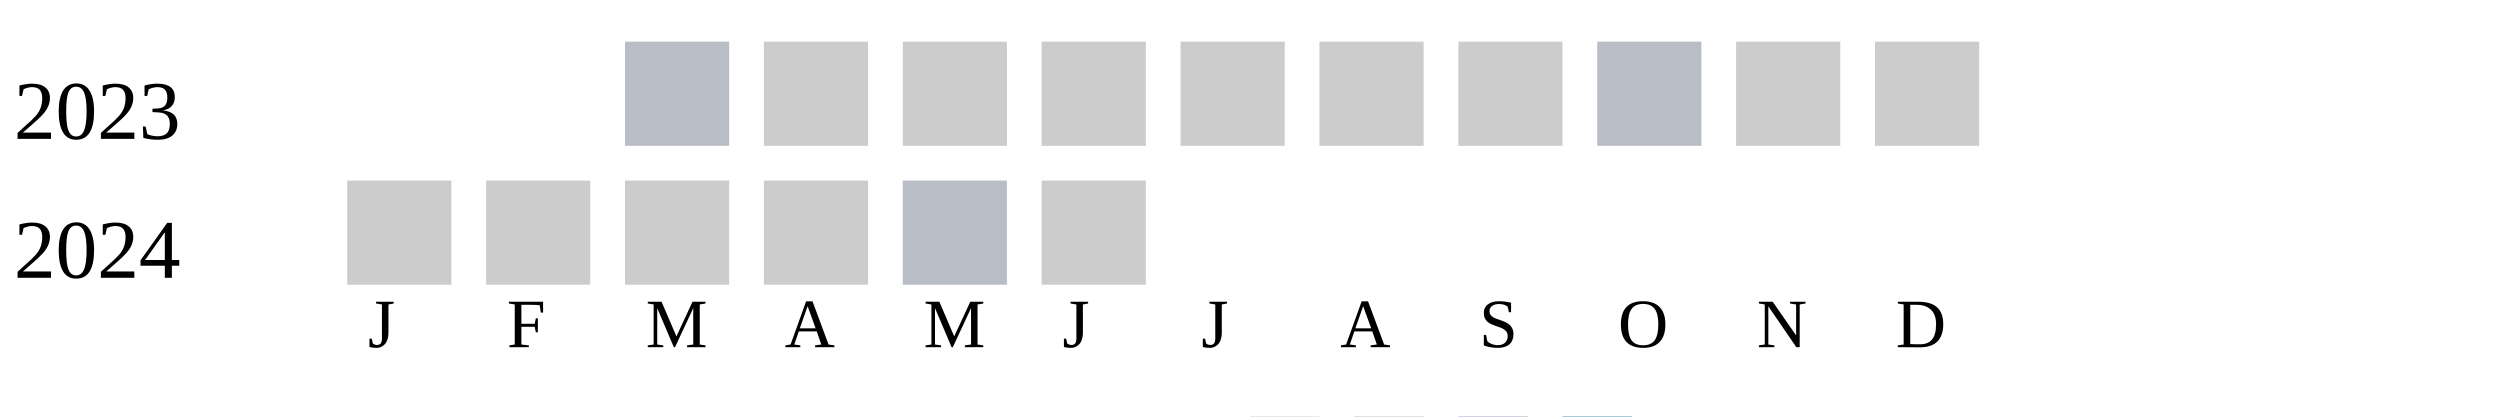
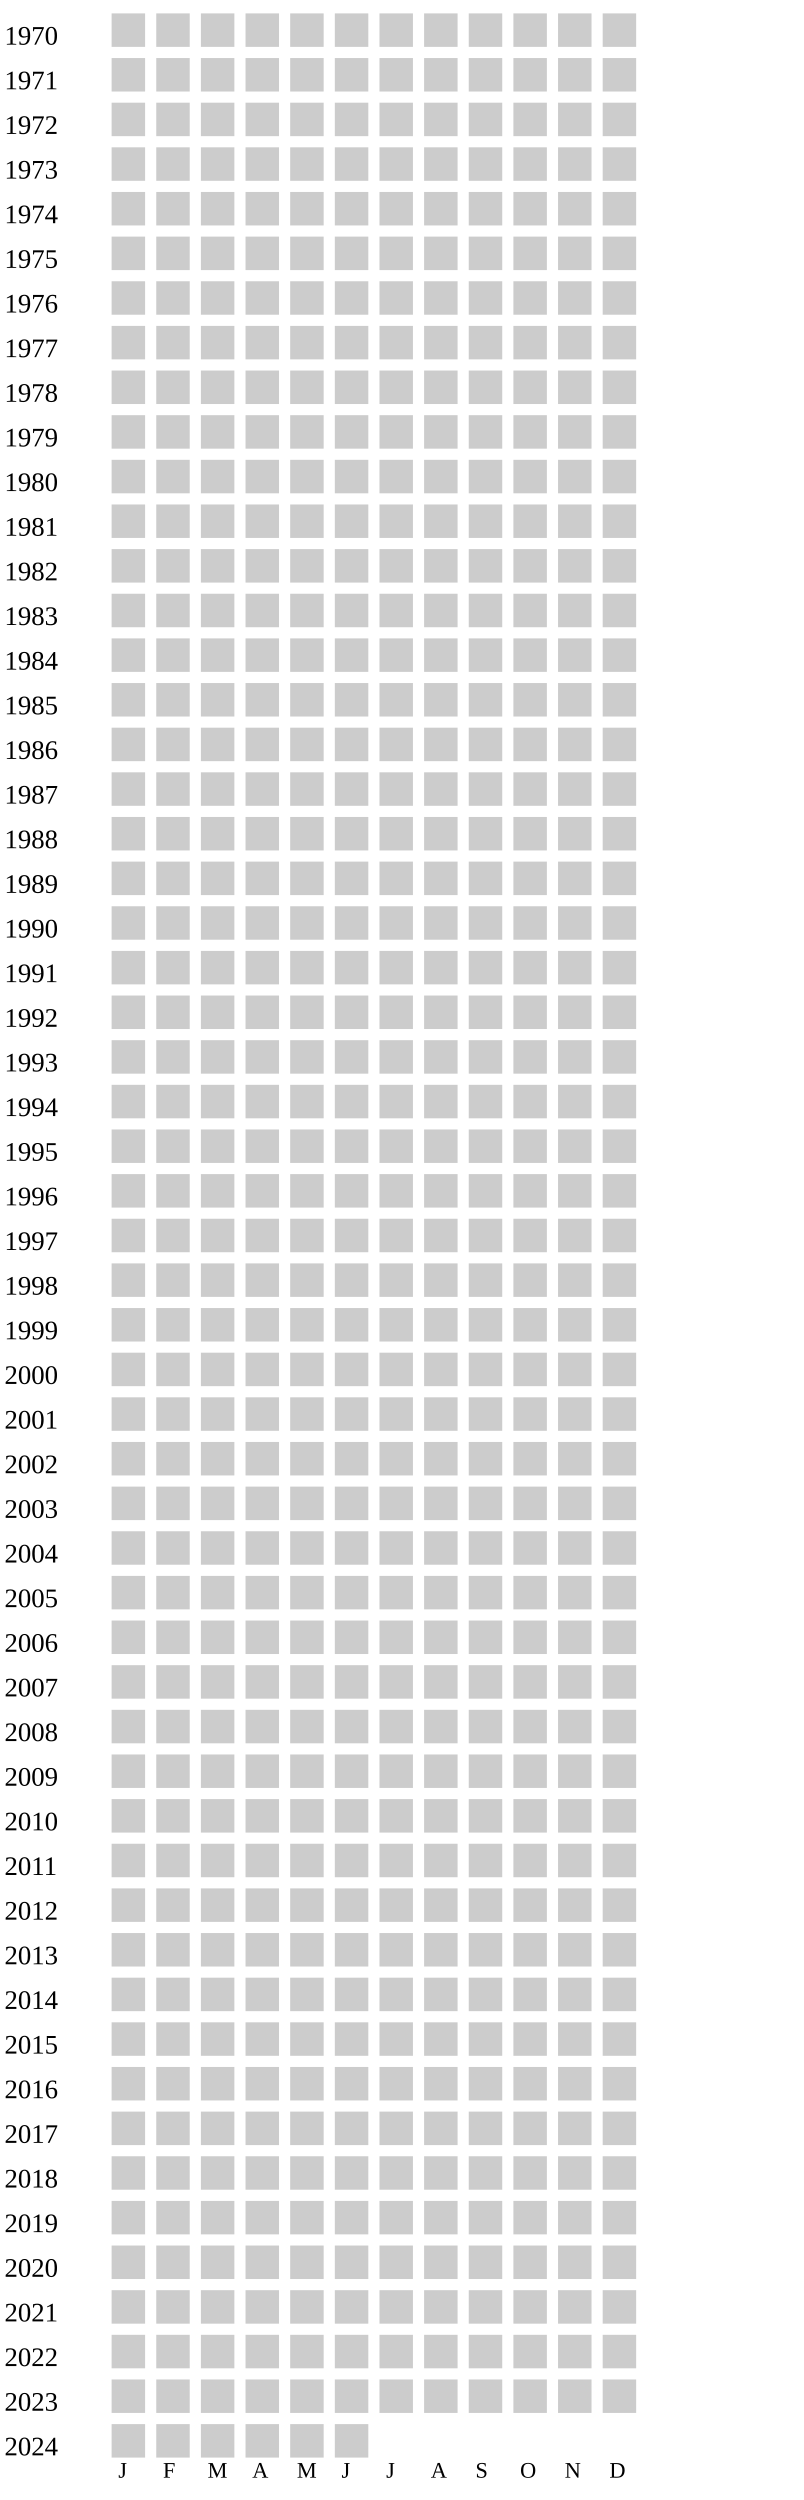
- <svg xmlns="http://www.w3.org/2000/svg" width="360" height="60">
+ <svg xmlns="http://www.w3.org/2000/svg" width="360" height="1120">
  <g transform="translate(0 0)">
+     <text x="2" y="20">1970</text>
+     <rect x="50" y="6" width="15" height="15" fill="#cccccc" />
+     <rect x="70" y="6" width="15" height="15" fill="#cccccc" />
+     <rect x="90" y="6" width="15" height="15" fill="#cccccc" />
+     <rect x="110" y="6" width="15" height="15" fill="#cccccc" />
+     <rect x="130" y="6" width="15" height="15" fill="#cccccc" />
+     <rect x="150" y="6" width="15" height="15" fill="#cccccc" />
+     <rect x="170" y="6" width="15" height="15" fill="#cccccc" />
+     <rect x="190" y="6" width="15" height="15" fill="#cccccc" />
+     <rect x="210" y="6" width="15" height="15" fill="#cccccc" />
+     <rect x="230" y="6" width="15" height="15" fill="#cccccc" />
+     <rect x="250" y="6" width="15" height="15" fill="#cccccc" />
+     <rect x="270" y="6" width="15" height="15" fill="#cccccc" />
+   </g>
+   <g transform="translate(0 20)">
+     <text x="2" y="20">1971</text>
+     <rect x="50" y="6" width="15" height="15" fill="#cccccc" />
+     <rect x="70" y="6" width="15" height="15" fill="#cccccc" />
+     <rect x="90" y="6" width="15" height="15" fill="#cccccc" />
+     <rect x="110" y="6" width="15" height="15" fill="#cccccc" />
+     <rect x="130" y="6" width="15" height="15" fill="#cccccc" />
+     <rect x="150" y="6" width="15" height="15" fill="#cccccc" />
+     <rect x="170" y="6" width="15" height="15" fill="#cccccc" />
+     <rect x="190" y="6" width="15" height="15" fill="#cccccc" />
+     <rect x="210" y="6" width="15" height="15" fill="#cccccc" />
+     <rect x="230" y="6" width="15" height="15" fill="#cccccc" />
+     <rect x="250" y="6" width="15" height="15" fill="#cccccc" />
+     <rect x="270" y="6" width="15" height="15" fill="#cccccc" />
+   </g>
+   <g transform="translate(0 40)">
+     <text x="2" y="20">1972</text>
+     <rect x="50" y="6" width="15" height="15" fill="#cccccc" />
+     <rect x="70" y="6" width="15" height="15" fill="#cccccc" />
+     <rect x="90" y="6" width="15" height="15" fill="#cccccc" />
+     <rect x="110" y="6" width="15" height="15" fill="#cccccc" />
+     <rect x="130" y="6" width="15" height="15" fill="#cccccc" />
+     <rect x="150" y="6" width="15" height="15" fill="#cccccc" />
+     <rect x="170" y="6" width="15" height="15" fill="#cccccc" />
+     <rect x="190" y="6" width="15" height="15" fill="#cccccc" />
+     <rect x="210" y="6" width="15" height="15" fill="#cccccc" />
+     <rect x="230" y="6" width="15" height="15" fill="#cccccc" />
+     <rect x="250" y="6" width="15" height="15" fill="#cccccc" />
+     <rect x="270" y="6" width="15" height="15" fill="#cccccc" />
+   </g>
+   <g transform="translate(0 60)">
+     <text x="2" y="20">1973</text>
+     <rect x="50" y="6" width="15" height="15" fill="#cccccc" />
+     <rect x="70" y="6" width="15" height="15" fill="#cccccc" />
+     <rect x="90" y="6" width="15" height="15" fill="#cccccc" />
+     <rect x="110" y="6" width="15" height="15" fill="#cccccc" />
+     <rect x="130" y="6" width="15" height="15" fill="#cccccc" />
+     <rect x="150" y="6" width="15" height="15" fill="#cccccc" />
+     <rect x="170" y="6" width="15" height="15" fill="#cccccc" />
+     <rect x="190" y="6" width="15" height="15" fill="#cccccc" />
+     <rect x="210" y="6" width="15" height="15" fill="#cccccc" />
+     <rect x="230" y="6" width="15" height="15" fill="#cccccc" />
+     <rect x="250" y="6" width="15" height="15" fill="#cccccc" />
+     <rect x="270" y="6" width="15" height="15" fill="#cccccc" />
+   </g>
+   <g transform="translate(0 80)">
+     <text x="2" y="20">1974</text>
+     <rect x="50" y="6" width="15" height="15" fill="#cccccc" />
+     <rect x="70" y="6" width="15" height="15" fill="#cccccc" />
+     <rect x="90" y="6" width="15" height="15" fill="#cccccc" />
+     <rect x="110" y="6" width="15" height="15" fill="#cccccc" />
+     <rect x="130" y="6" width="15" height="15" fill="#cccccc" />
+     <rect x="150" y="6" width="15" height="15" fill="#cccccc" />
+     <rect x="170" y="6" width="15" height="15" fill="#cccccc" />
+     <rect x="190" y="6" width="15" height="15" fill="#cccccc" />
+     <rect x="210" y="6" width="15" height="15" fill="#cccccc" />
+     <rect x="230" y="6" width="15" height="15" fill="#cccccc" />
+     <rect x="250" y="6" width="15" height="15" fill="#cccccc" />
+     <rect x="270" y="6" width="15" height="15" fill="#cccccc" />
+   </g>
+   <g transform="translate(0 100)">
+     <text x="2" y="20">1975</text>
+     <rect x="50" y="6" width="15" height="15" fill="#cccccc" />
+     <rect x="70" y="6" width="15" height="15" fill="#cccccc" />
+     <rect x="90" y="6" width="15" height="15" fill="#cccccc" />
+     <rect x="110" y="6" width="15" height="15" fill="#cccccc" />
+     <rect x="130" y="6" width="15" height="15" fill="#cccccc" />
+     <rect x="150" y="6" width="15" height="15" fill="#cccccc" />
+     <rect x="170" y="6" width="15" height="15" fill="#cccccc" />
+     <rect x="190" y="6" width="15" height="15" fill="#cccccc" />
+     <rect x="210" y="6" width="15" height="15" fill="#cccccc" />
+     <rect x="230" y="6" width="15" height="15" fill="#cccccc" />
+     <rect x="250" y="6" width="15" height="15" fill="#cccccc" />
+     <rect x="270" y="6" width="15" height="15" fill="#cccccc" />
+   </g>
+   <g transform="translate(0 120)">
+     <text x="2" y="20">1976</text>
+     <rect x="50" y="6" width="15" height="15" fill="#cccccc" />
+     <rect x="70" y="6" width="15" height="15" fill="#cccccc" />
+     <rect x="90" y="6" width="15" height="15" fill="#cccccc" />
+     <rect x="110" y="6" width="15" height="15" fill="#cccccc" />
+     <rect x="130" y="6" width="15" height="15" fill="#cccccc" />
+     <rect x="150" y="6" width="15" height="15" fill="#cccccc" />
+     <rect x="170" y="6" width="15" height="15" fill="#cccccc" />
+     <rect x="190" y="6" width="15" height="15" fill="#cccccc" />
+     <rect x="210" y="6" width="15" height="15" fill="#cccccc" />
+     <rect x="230" y="6" width="15" height="15" fill="#cccccc" />
+     <rect x="250" y="6" width="15" height="15" fill="#cccccc" />
+     <rect x="270" y="6" width="15" height="15" fill="#cccccc" />
+   </g>
+   <g transform="translate(0 140)">
+     <text x="2" y="20">1977</text>
+     <rect x="50" y="6" width="15" height="15" fill="#cccccc" />
+     <rect x="70" y="6" width="15" height="15" fill="#cccccc" />
+     <rect x="90" y="6" width="15" height="15" fill="#cccccc" />
+     <rect x="110" y="6" width="15" height="15" fill="#cccccc" />
+     <rect x="130" y="6" width="15" height="15" fill="#cccccc" />
+     <rect x="150" y="6" width="15" height="15" fill="#cccccc" />
+     <rect x="170" y="6" width="15" height="15" fill="#cccccc" />
+     <rect x="190" y="6" width="15" height="15" fill="#cccccc" />
+     <rect x="210" y="6" width="15" height="15" fill="#cccccc" />
+     <rect x="230" y="6" width="15" height="15" fill="#cccccc" />
+     <rect x="250" y="6" width="15" height="15" fill="#cccccc" />
+     <rect x="270" y="6" width="15" height="15" fill="#cccccc" />
+   </g>
+   <g transform="translate(0 160)">
+     <text x="2" y="20">1978</text>
+     <rect x="50" y="6" width="15" height="15" fill="#cccccc" />
+     <rect x="70" y="6" width="15" height="15" fill="#cccccc" />
+     <rect x="90" y="6" width="15" height="15" fill="#cccccc" />
+     <rect x="110" y="6" width="15" height="15" fill="#cccccc" />
+     <rect x="130" y="6" width="15" height="15" fill="#cccccc" />
+     <rect x="150" y="6" width="15" height="15" fill="#cccccc" />
+     <rect x="170" y="6" width="15" height="15" fill="#cccccc" />
+     <rect x="190" y="6" width="15" height="15" fill="#cccccc" />
+     <rect x="210" y="6" width="15" height="15" fill="#cccccc" />
+     <rect x="230" y="6" width="15" height="15" fill="#cccccc" />
+     <rect x="250" y="6" width="15" height="15" fill="#cccccc" />
+     <rect x="270" y="6" width="15" height="15" fill="#cccccc" />
+   </g>
+   <g transform="translate(0 180)">
+     <text x="2" y="20">1979</text>
+     <rect x="50" y="6" width="15" height="15" fill="#cccccc" />
+     <rect x="70" y="6" width="15" height="15" fill="#cccccc" />
+     <rect x="90" y="6" width="15" height="15" fill="#cccccc" />
+     <rect x="110" y="6" width="15" height="15" fill="#cccccc" />
+     <rect x="130" y="6" width="15" height="15" fill="#cccccc" />
+     <rect x="150" y="6" width="15" height="15" fill="#cccccc" />
+     <rect x="170" y="6" width="15" height="15" fill="#cccccc" />
+     <rect x="190" y="6" width="15" height="15" fill="#cccccc" />
+     <rect x="210" y="6" width="15" height="15" fill="#cccccc" />
+     <rect x="230" y="6" width="15" height="15" fill="#cccccc" />
+     <rect x="250" y="6" width="15" height="15" fill="#cccccc" />
+     <rect x="270" y="6" width="15" height="15" fill="#cccccc" />
+   </g>
+   <g transform="translate(0 200)">
+     <text x="2" y="20">1980</text>
+     <rect x="50" y="6" width="15" height="15" fill="#cccccc" />
+     <rect x="70" y="6" width="15" height="15" fill="#cccccc" />
+     <rect x="90" y="6" width="15" height="15" fill="#cccccc" />
+     <rect x="110" y="6" width="15" height="15" fill="#cccccc" />
+     <rect x="130" y="6" width="15" height="15" fill="#cccccc" />
+     <rect x="150" y="6" width="15" height="15" fill="#cccccc" />
+     <rect x="170" y="6" width="15" height="15" fill="#cccccc" />
+     <rect x="190" y="6" width="15" height="15" fill="#cccccc" />
+     <rect x="210" y="6" width="15" height="15" fill="#cccccc" />
+     <rect x="230" y="6" width="15" height="15" fill="#cccccc" />
+     <rect x="250" y="6" width="15" height="15" fill="#cccccc" />
+     <rect x="270" y="6" width="15" height="15" fill="#cccccc" />
+   </g>
+   <g transform="translate(0 220)">
+     <text x="2" y="20">1981</text>
+     <rect x="50" y="6" width="15" height="15" fill="#cccccc" />
+     <rect x="70" y="6" width="15" height="15" fill="#cccccc" />
+     <rect x="90" y="6" width="15" height="15" fill="#cccccc" />
+     <rect x="110" y="6" width="15" height="15" fill="#cccccc" />
+     <rect x="130" y="6" width="15" height="15" fill="#cccccc" />
+     <rect x="150" y="6" width="15" height="15" fill="#cccccc" />
+     <rect x="170" y="6" width="15" height="15" fill="#cccccc" />
+     <rect x="190" y="6" width="15" height="15" fill="#cccccc" />
+     <rect x="210" y="6" width="15" height="15" fill="#cccccc" />
+     <rect x="230" y="6" width="15" height="15" fill="#cccccc" />
+     <rect x="250" y="6" width="15" height="15" fill="#cccccc" />
+     <rect x="270" y="6" width="15" height="15" fill="#cccccc" />
+   </g>
+   <g transform="translate(0 240)">
+     <text x="2" y="20">1982</text>
+     <rect x="50" y="6" width="15" height="15" fill="#cccccc" />
+     <rect x="70" y="6" width="15" height="15" fill="#cccccc" />
+     <rect x="90" y="6" width="15" height="15" fill="#cccccc" />
+     <rect x="110" y="6" width="15" height="15" fill="#cccccc" />
+     <rect x="130" y="6" width="15" height="15" fill="#cccccc" />
+     <rect x="150" y="6" width="15" height="15" fill="#cccccc" />
+     <rect x="170" y="6" width="15" height="15" fill="#cccccc" />
+     <rect x="190" y="6" width="15" height="15" fill="#cccccc" />
+     <rect x="210" y="6" width="15" height="15" fill="#cccccc" />
+     <rect x="230" y="6" width="15" height="15" fill="#cccccc" />
+     <rect x="250" y="6" width="15" height="15" fill="#cccccc" />
+     <rect x="270" y="6" width="15" height="15" fill="#cccccc" />
+   </g>
+   <g transform="translate(0 260)">
+     <text x="2" y="20">1983</text>
+     <rect x="50" y="6" width="15" height="15" fill="#cccccc" />
+     <rect x="70" y="6" width="15" height="15" fill="#cccccc" />
+     <rect x="90" y="6" width="15" height="15" fill="#cccccc" />
+     <rect x="110" y="6" width="15" height="15" fill="#cccccc" />
+     <rect x="130" y="6" width="15" height="15" fill="#cccccc" />
+     <rect x="150" y="6" width="15" height="15" fill="#cccccc" />
+     <rect x="170" y="6" width="15" height="15" fill="#cccccc" />
+     <rect x="190" y="6" width="15" height="15" fill="#cccccc" />
+     <rect x="210" y="6" width="15" height="15" fill="#cccccc" />
+     <rect x="230" y="6" width="15" height="15" fill="#cccccc" />
+     <rect x="250" y="6" width="15" height="15" fill="#cccccc" />
+     <rect x="270" y="6" width="15" height="15" fill="#cccccc" />
+   </g>
+   <g transform="translate(0 280)">
+     <text x="2" y="20">1984</text>
+     <rect x="50" y="6" width="15" height="15" fill="#cccccc" />
+     <rect x="70" y="6" width="15" height="15" fill="#cccccc" />
+     <rect x="90" y="6" width="15" height="15" fill="#cccccc" />
+     <rect x="110" y="6" width="15" height="15" fill="#cccccc" />
+     <rect x="130" y="6" width="15" height="15" fill="#cccccc" />
+     <rect x="150" y="6" width="15" height="15" fill="#cccccc" />
+     <rect x="170" y="6" width="15" height="15" fill="#cccccc" />
+     <rect x="190" y="6" width="15" height="15" fill="#cccccc" />
+     <rect x="210" y="6" width="15" height="15" fill="#cccccc" />
+     <rect x="230" y="6" width="15" height="15" fill="#cccccc" />
+     <rect x="250" y="6" width="15" height="15" fill="#cccccc" />
+     <rect x="270" y="6" width="15" height="15" fill="#cccccc" />
+   </g>
+   <g transform="translate(0 300)">
+     <text x="2" y="20">1985</text>
+     <rect x="50" y="6" width="15" height="15" fill="#cccccc" />
+     <rect x="70" y="6" width="15" height="15" fill="#cccccc" />
+     <rect x="90" y="6" width="15" height="15" fill="#cccccc" />
+     <rect x="110" y="6" width="15" height="15" fill="#cccccc" />
+     <rect x="130" y="6" width="15" height="15" fill="#cccccc" />
+     <rect x="150" y="6" width="15" height="15" fill="#cccccc" />
+     <rect x="170" y="6" width="15" height="15" fill="#cccccc" />
+     <rect x="190" y="6" width="15" height="15" fill="#cccccc" />
+     <rect x="210" y="6" width="15" height="15" fill="#cccccc" />
+     <rect x="230" y="6" width="15" height="15" fill="#cccccc" />
+     <rect x="250" y="6" width="15" height="15" fill="#cccccc" />
+     <rect x="270" y="6" width="15" height="15" fill="#cccccc" />
+   </g>
+   <g transform="translate(0 320)">
+     <text x="2" y="20">1986</text>
+     <rect x="50" y="6" width="15" height="15" fill="#cccccc" />
+     <rect x="70" y="6" width="15" height="15" fill="#cccccc" />
+     <rect x="90" y="6" width="15" height="15" fill="#cccccc" />
+     <rect x="110" y="6" width="15" height="15" fill="#cccccc" />
+     <rect x="130" y="6" width="15" height="15" fill="#cccccc" />
+     <rect x="150" y="6" width="15" height="15" fill="#cccccc" />
+     <rect x="170" y="6" width="15" height="15" fill="#cccccc" />
+     <rect x="190" y="6" width="15" height="15" fill="#cccccc" />
+     <rect x="210" y="6" width="15" height="15" fill="#cccccc" />
+     <rect x="230" y="6" width="15" height="15" fill="#cccccc" />
+     <rect x="250" y="6" width="15" height="15" fill="#cccccc" />
+     <rect x="270" y="6" width="15" height="15" fill="#cccccc" />
+   </g>
+   <g transform="translate(0 340)">
+     <text x="2" y="20">1987</text>
+     <rect x="50" y="6" width="15" height="15" fill="#cccccc" />
+     <rect x="70" y="6" width="15" height="15" fill="#cccccc" />
+     <rect x="90" y="6" width="15" height="15" fill="#cccccc" />
+     <rect x="110" y="6" width="15" height="15" fill="#cccccc" />
+     <rect x="130" y="6" width="15" height="15" fill="#cccccc" />
+     <rect x="150" y="6" width="15" height="15" fill="#cccccc" />
+     <rect x="170" y="6" width="15" height="15" fill="#cccccc" />
+     <rect x="190" y="6" width="15" height="15" fill="#cccccc" />
+     <rect x="210" y="6" width="15" height="15" fill="#cccccc" />
+     <rect x="230" y="6" width="15" height="15" fill="#cccccc" />
+     <rect x="250" y="6" width="15" height="15" fill="#cccccc" />
+     <rect x="270" y="6" width="15" height="15" fill="#cccccc" />
+   </g>
+   <g transform="translate(0 360)">
+     <text x="2" y="20">1988</text>
+     <rect x="50" y="6" width="15" height="15" fill="#cccccc" />
+     <rect x="70" y="6" width="15" height="15" fill="#cccccc" />
+     <rect x="90" y="6" width="15" height="15" fill="#cccccc" />
+     <rect x="110" y="6" width="15" height="15" fill="#cccccc" />
+     <rect x="130" y="6" width="15" height="15" fill="#cccccc" />
+     <rect x="150" y="6" width="15" height="15" fill="#cccccc" />
+     <rect x="170" y="6" width="15" height="15" fill="#cccccc" />
+     <rect x="190" y="6" width="15" height="15" fill="#cccccc" />
+     <rect x="210" y="6" width="15" height="15" fill="#cccccc" />
+     <rect x="230" y="6" width="15" height="15" fill="#cccccc" />
+     <rect x="250" y="6" width="15" height="15" fill="#cccccc" />
+     <rect x="270" y="6" width="15" height="15" fill="#cccccc" />
+   </g>
+   <g transform="translate(0 380)">
+     <text x="2" y="20">1989</text>
+     <rect x="50" y="6" width="15" height="15" fill="#cccccc" />
+     <rect x="70" y="6" width="15" height="15" fill="#cccccc" />
+     <rect x="90" y="6" width="15" height="15" fill="#cccccc" />
+     <rect x="110" y="6" width="15" height="15" fill="#cccccc" />
+     <rect x="130" y="6" width="15" height="15" fill="#cccccc" />
+     <rect x="150" y="6" width="15" height="15" fill="#cccccc" />
+     <rect x="170" y="6" width="15" height="15" fill="#cccccc" />
+     <rect x="190" y="6" width="15" height="15" fill="#cccccc" />
+     <rect x="210" y="6" width="15" height="15" fill="#cccccc" />
+     <rect x="230" y="6" width="15" height="15" fill="#cccccc" />
+     <rect x="250" y="6" width="15" height="15" fill="#cccccc" />
+     <rect x="270" y="6" width="15" height="15" fill="#cccccc" />
+   </g>
+   <g transform="translate(0 400)">
+     <text x="2" y="20">1990</text>
+     <rect x="50" y="6" width="15" height="15" fill="#cccccc" />
+     <rect x="70" y="6" width="15" height="15" fill="#cccccc" />
+     <rect x="90" y="6" width="15" height="15" fill="#cccccc" />
+     <rect x="110" y="6" width="15" height="15" fill="#cccccc" />
+     <rect x="130" y="6" width="15" height="15" fill="#cccccc" />
+     <rect x="150" y="6" width="15" height="15" fill="#cccccc" />
+     <rect x="170" y="6" width="15" height="15" fill="#cccccc" />
+     <rect x="190" y="6" width="15" height="15" fill="#cccccc" />
+     <rect x="210" y="6" width="15" height="15" fill="#cccccc" />
+     <rect x="230" y="6" width="15" height="15" fill="#cccccc" />
+     <rect x="250" y="6" width="15" height="15" fill="#cccccc" />
+     <rect x="270" y="6" width="15" height="15" fill="#cccccc" />
+   </g>
+   <g transform="translate(0 420)">
+     <text x="2" y="20">1991</text>
+     <rect x="50" y="6" width="15" height="15" fill="#cccccc" />
+     <rect x="70" y="6" width="15" height="15" fill="#cccccc" />
+     <rect x="90" y="6" width="15" height="15" fill="#cccccc" />
+     <rect x="110" y="6" width="15" height="15" fill="#cccccc" />
+     <rect x="130" y="6" width="15" height="15" fill="#cccccc" />
+     <rect x="150" y="6" width="15" height="15" fill="#cccccc" />
+     <rect x="170" y="6" width="15" height="15" fill="#cccccc" />
+     <rect x="190" y="6" width="15" height="15" fill="#cccccc" />
+     <rect x="210" y="6" width="15" height="15" fill="#cccccc" />
+     <rect x="230" y="6" width="15" height="15" fill="#cccccc" />
+     <rect x="250" y="6" width="15" height="15" fill="#cccccc" />
+     <rect x="270" y="6" width="15" height="15" fill="#cccccc" />
+   </g>
+   <g transform="translate(0 440)">
+     <text x="2" y="20">1992</text>
+     <rect x="50" y="6" width="15" height="15" fill="#cccccc" />
+     <rect x="70" y="6" width="15" height="15" fill="#cccccc" />
+     <rect x="90" y="6" width="15" height="15" fill="#cccccc" />
+     <rect x="110" y="6" width="15" height="15" fill="#cccccc" />
+     <rect x="130" y="6" width="15" height="15" fill="#cccccc" />
+     <rect x="150" y="6" width="15" height="15" fill="#cccccc" />
+     <rect x="170" y="6" width="15" height="15" fill="#cccccc" />
+     <rect x="190" y="6" width="15" height="15" fill="#cccccc" />
+     <rect x="210" y="6" width="15" height="15" fill="#cccccc" />
+     <rect x="230" y="6" width="15" height="15" fill="#cccccc" />
+     <rect x="250" y="6" width="15" height="15" fill="#cccccc" />
+     <rect x="270" y="6" width="15" height="15" fill="#cccccc" />
+   </g>
+   <g transform="translate(0 460)">
+     <text x="2" y="20">1993</text>
+     <rect x="50" y="6" width="15" height="15" fill="#cccccc" />
+     <rect x="70" y="6" width="15" height="15" fill="#cccccc" />
+     <rect x="90" y="6" width="15" height="15" fill="#cccccc" />
+     <rect x="110" y="6" width="15" height="15" fill="#cccccc" />
+     <rect x="130" y="6" width="15" height="15" fill="#cccccc" />
+     <rect x="150" y="6" width="15" height="15" fill="#cccccc" />
+     <rect x="170" y="6" width="15" height="15" fill="#cccccc" />
+     <rect x="190" y="6" width="15" height="15" fill="#cccccc" />
+     <rect x="210" y="6" width="15" height="15" fill="#cccccc" />
+     <rect x="230" y="6" width="15" height="15" fill="#cccccc" />
+     <rect x="250" y="6" width="15" height="15" fill="#cccccc" />
+     <rect x="270" y="6" width="15" height="15" fill="#cccccc" />
+   </g>
+   <g transform="translate(0 480)">
+     <text x="2" y="20">1994</text>
+     <rect x="50" y="6" width="15" height="15" fill="#cccccc" />
+     <rect x="70" y="6" width="15" height="15" fill="#cccccc" />
+     <rect x="90" y="6" width="15" height="15" fill="#cccccc" />
+     <rect x="110" y="6" width="15" height="15" fill="#cccccc" />
+     <rect x="130" y="6" width="15" height="15" fill="#cccccc" />
+     <rect x="150" y="6" width="15" height="15" fill="#cccccc" />
+     <rect x="170" y="6" width="15" height="15" fill="#cccccc" />
+     <rect x="190" y="6" width="15" height="15" fill="#cccccc" />
+     <rect x="210" y="6" width="15" height="15" fill="#cccccc" />
+     <rect x="230" y="6" width="15" height="15" fill="#cccccc" />
+     <rect x="250" y="6" width="15" height="15" fill="#cccccc" />
+     <rect x="270" y="6" width="15" height="15" fill="#cccccc" />
+   </g>
+   <g transform="translate(0 500)">
+     <text x="2" y="20">1995</text>
+     <rect x="50" y="6" width="15" height="15" fill="#cccccc" />
+     <rect x="70" y="6" width="15" height="15" fill="#cccccc" />
+     <rect x="90" y="6" width="15" height="15" fill="#cccccc" />
+     <rect x="110" y="6" width="15" height="15" fill="#cccccc" />
+     <rect x="130" y="6" width="15" height="15" fill="#cccccc" />
+     <rect x="150" y="6" width="15" height="15" fill="#cccccc" />
+     <rect x="170" y="6" width="15" height="15" fill="#cccccc" />
+     <rect x="190" y="6" width="15" height="15" fill="#cccccc" />
+     <rect x="210" y="6" width="15" height="15" fill="#cccccc" />
+     <rect x="230" y="6" width="15" height="15" fill="#cccccc" />
+     <rect x="250" y="6" width="15" height="15" fill="#cccccc" />
+     <rect x="270" y="6" width="15" height="15" fill="#cccccc" />
+   </g>
+   <g transform="translate(0 520)">
+     <text x="2" y="20">1996</text>
+     <rect x="50" y="6" width="15" height="15" fill="#cccccc" />
+     <rect x="70" y="6" width="15" height="15" fill="#cccccc" />
+     <rect x="90" y="6" width="15" height="15" fill="#cccccc" />
+     <rect x="110" y="6" width="15" height="15" fill="#cccccc" />
+     <rect x="130" y="6" width="15" height="15" fill="#cccccc" />
+     <rect x="150" y="6" width="15" height="15" fill="#cccccc" />
+     <rect x="170" y="6" width="15" height="15" fill="#cccccc" />
+     <rect x="190" y="6" width="15" height="15" fill="#cccccc" />
+     <rect x="210" y="6" width="15" height="15" fill="#cccccc" />
+     <rect x="230" y="6" width="15" height="15" fill="#cccccc" />
+     <rect x="250" y="6" width="15" height="15" fill="#cccccc" />
+     <rect x="270" y="6" width="15" height="15" fill="#cccccc" />
+   </g>
+   <g transform="translate(0 540)">
+     <text x="2" y="20">1997</text>
+     <rect x="50" y="6" width="15" height="15" fill="#cccccc" />
+     <rect x="70" y="6" width="15" height="15" fill="#cccccc" />
+     <rect x="90" y="6" width="15" height="15" fill="#cccccc" />
+     <rect x="110" y="6" width="15" height="15" fill="#cccccc" />
+     <rect x="130" y="6" width="15" height="15" fill="#cccccc" />
+     <rect x="150" y="6" width="15" height="15" fill="#cccccc" />
+     <rect x="170" y="6" width="15" height="15" fill="#cccccc" />
+     <rect x="190" y="6" width="15" height="15" fill="#cccccc" />
+     <rect x="210" y="6" width="15" height="15" fill="#cccccc" />
+     <rect x="230" y="6" width="15" height="15" fill="#cccccc" />
+     <rect x="250" y="6" width="15" height="15" fill="#cccccc" />
+     <rect x="270" y="6" width="15" height="15" fill="#cccccc" />
+   </g>
+   <g transform="translate(0 560)">
+     <text x="2" y="20">1998</text>
+     <rect x="50" y="6" width="15" height="15" fill="#cccccc" />
+     <rect x="70" y="6" width="15" height="15" fill="#cccccc" />
+     <rect x="90" y="6" width="15" height="15" fill="#cccccc" />
+     <rect x="110" y="6" width="15" height="15" fill="#cccccc" />
+     <rect x="130" y="6" width="15" height="15" fill="#cccccc" />
+     <rect x="150" y="6" width="15" height="15" fill="#cccccc" />
+     <rect x="170" y="6" width="15" height="15" fill="#cccccc" />
+     <rect x="190" y="6" width="15" height="15" fill="#cccccc" />
+     <rect x="210" y="6" width="15" height="15" fill="#cccccc" />
+     <rect x="230" y="6" width="15" height="15" fill="#cccccc" />
+     <rect x="250" y="6" width="15" height="15" fill="#cccccc" />
+     <rect x="270" y="6" width="15" height="15" fill="#cccccc" />
+   </g>
+   <g transform="translate(0 580)">
+     <text x="2" y="20">1999</text>
+     <rect x="50" y="6" width="15" height="15" fill="#cccccc" />
+     <rect x="70" y="6" width="15" height="15" fill="#cccccc" />
+     <rect x="90" y="6" width="15" height="15" fill="#cccccc" />
+     <rect x="110" y="6" width="15" height="15" fill="#cccccc" />
+     <rect x="130" y="6" width="15" height="15" fill="#cccccc" />
+     <rect x="150" y="6" width="15" height="15" fill="#cccccc" />
+     <rect x="170" y="6" width="15" height="15" fill="#cccccc" />
+     <rect x="190" y="6" width="15" height="15" fill="#cccccc" />
+     <rect x="210" y="6" width="15" height="15" fill="#cccccc" />
+     <rect x="230" y="6" width="15" height="15" fill="#cccccc" />
+     <rect x="250" y="6" width="15" height="15" fill="#cccccc" />
+     <rect x="270" y="6" width="15" height="15" fill="#cccccc" />
+   </g>
+   <g transform="translate(0 600)">
+     <text x="2" y="20">2000</text>
+     <rect x="50" y="6" width="15" height="15" fill="#cccccc" />
+     <rect x="70" y="6" width="15" height="15" fill="#cccccc" />
+     <rect x="90" y="6" width="15" height="15" fill="#cccccc" />
+     <rect x="110" y="6" width="15" height="15" fill="#cccccc" />
+     <rect x="130" y="6" width="15" height="15" fill="#cccccc" />
+     <rect x="150" y="6" width="15" height="15" fill="#cccccc" />
+     <rect x="170" y="6" width="15" height="15" fill="#cccccc" />
+     <rect x="190" y="6" width="15" height="15" fill="#cccccc" />
+     <rect x="210" y="6" width="15" height="15" fill="#cccccc" />
+     <rect x="230" y="6" width="15" height="15" fill="#cccccc" />
+     <rect x="250" y="6" width="15" height="15" fill="#cccccc" />
+     <rect x="270" y="6" width="15" height="15" fill="#cccccc" />
+   </g>
+   <g transform="translate(0 620)">
+     <text x="2" y="20">2001</text>
+     <rect x="50" y="6" width="15" height="15" fill="#cccccc" />
+     <rect x="70" y="6" width="15" height="15" fill="#cccccc" />
+     <rect x="90" y="6" width="15" height="15" fill="#cccccc" />
+     <rect x="110" y="6" width="15" height="15" fill="#cccccc" />
+     <rect x="130" y="6" width="15" height="15" fill="#cccccc" />
+     <rect x="150" y="6" width="15" height="15" fill="#cccccc" />
+     <rect x="170" y="6" width="15" height="15" fill="#cccccc" />
+     <rect x="190" y="6" width="15" height="15" fill="#cccccc" />
+     <rect x="210" y="6" width="15" height="15" fill="#cccccc" />
+     <rect x="230" y="6" width="15" height="15" fill="#cccccc" />
+     <rect x="250" y="6" width="15" height="15" fill="#cccccc" />
+     <rect x="270" y="6" width="15" height="15" fill="#cccccc" />
+   </g>
+   <g transform="translate(0 640)">
+     <text x="2" y="20">2002</text>
+     <rect x="50" y="6" width="15" height="15" fill="#cccccc" />
+     <rect x="70" y="6" width="15" height="15" fill="#cccccc" />
+     <rect x="90" y="6" width="15" height="15" fill="#cccccc" />
+     <rect x="110" y="6" width="15" height="15" fill="#cccccc" />
+     <rect x="130" y="6" width="15" height="15" fill="#cccccc" />
+     <rect x="150" y="6" width="15" height="15" fill="#cccccc" />
+     <rect x="170" y="6" width="15" height="15" fill="#cccccc" />
+     <rect x="190" y="6" width="15" height="15" fill="#cccccc" />
+     <rect x="210" y="6" width="15" height="15" fill="#cccccc" />
+     <rect x="230" y="6" width="15" height="15" fill="#cccccc" />
+     <rect x="250" y="6" width="15" height="15" fill="#cccccc" />
+     <rect x="270" y="6" width="15" height="15" fill="#cccccc" />
+   </g>
+   <g transform="translate(0 660)">
+     <text x="2" y="20">2003</text>
+     <rect x="50" y="6" width="15" height="15" fill="#cccccc" />
+     <rect x="70" y="6" width="15" height="15" fill="#cccccc" />
+     <rect x="90" y="6" width="15" height="15" fill="#cccccc" />
+     <rect x="110" y="6" width="15" height="15" fill="#cccccc" />
+     <rect x="130" y="6" width="15" height="15" fill="#cccccc" />
+     <rect x="150" y="6" width="15" height="15" fill="#cccccc" />
+     <rect x="170" y="6" width="15" height="15" fill="#cccccc" />
+     <rect x="190" y="6" width="15" height="15" fill="#cccccc" />
+     <rect x="210" y="6" width="15" height="15" fill="#cccccc" />
+     <rect x="230" y="6" width="15" height="15" fill="#cccccc" />
+     <rect x="250" y="6" width="15" height="15" fill="#cccccc" />
+     <rect x="270" y="6" width="15" height="15" fill="#cccccc" />
+   </g>
+   <g transform="translate(0 680)">
+     <text x="2" y="20">2004</text>
+     <rect x="50" y="6" width="15" height="15" fill="#cccccc" />
+     <rect x="70" y="6" width="15" height="15" fill="#cccccc" />
+     <rect x="90" y="6" width="15" height="15" fill="#cccccc" />
+     <rect x="110" y="6" width="15" height="15" fill="#cccccc" />
+     <rect x="130" y="6" width="15" height="15" fill="#cccccc" />
+     <rect x="150" y="6" width="15" height="15" fill="#cccccc" />
+     <rect x="170" y="6" width="15" height="15" fill="#cccccc" />
+     <rect x="190" y="6" width="15" height="15" fill="#cccccc" />
+     <rect x="210" y="6" width="15" height="15" fill="#cccccc" />
+     <rect x="230" y="6" width="15" height="15" fill="#cccccc" />
+     <rect x="250" y="6" width="15" height="15" fill="#cccccc" />
+     <rect x="270" y="6" width="15" height="15" fill="#cccccc" />
+   </g>
+   <g transform="translate(0 700)">
+     <text x="2" y="20">2005</text>
+     <rect x="50" y="6" width="15" height="15" fill="#cccccc" />
+     <rect x="70" y="6" width="15" height="15" fill="#cccccc" />
+     <rect x="90" y="6" width="15" height="15" fill="#cccccc" />
+     <rect x="110" y="6" width="15" height="15" fill="#cccccc" />
+     <rect x="130" y="6" width="15" height="15" fill="#cccccc" />
+     <rect x="150" y="6" width="15" height="15" fill="#cccccc" />
+     <rect x="170" y="6" width="15" height="15" fill="#cccccc" />
+     <rect x="190" y="6" width="15" height="15" fill="#cccccc" />
+     <rect x="210" y="6" width="15" height="15" fill="#cccccc" />
+     <rect x="230" y="6" width="15" height="15" fill="#cccccc" />
+     <rect x="250" y="6" width="15" height="15" fill="#cccccc" />
+     <rect x="270" y="6" width="15" height="15" fill="#cccccc" />
+   </g>
+   <g transform="translate(0 720)">
+     <text x="2" y="20">2006</text>
+     <rect x="50" y="6" width="15" height="15" fill="#cccccc" />
+     <rect x="70" y="6" width="15" height="15" fill="#cccccc" />
+     <rect x="90" y="6" width="15" height="15" fill="#cccccc" />
+     <rect x="110" y="6" width="15" height="15" fill="#cccccc" />
+     <rect x="130" y="6" width="15" height="15" fill="#cccccc" />
+     <rect x="150" y="6" width="15" height="15" fill="#cccccc" />
+     <rect x="170" y="6" width="15" height="15" fill="#cccccc" />
+     <rect x="190" y="6" width="15" height="15" fill="#cccccc" />
+     <rect x="210" y="6" width="15" height="15" fill="#cccccc" />
+     <rect x="230" y="6" width="15" height="15" fill="#cccccc" />
+     <rect x="250" y="6" width="15" height="15" fill="#cccccc" />
+     <rect x="270" y="6" width="15" height="15" fill="#cccccc" />
+   </g>
+   <g transform="translate(0 740)">
+     <text x="2" y="20">2007</text>
+     <rect x="50" y="6" width="15" height="15" fill="#cccccc" />
+     <rect x="70" y="6" width="15" height="15" fill="#cccccc" />
+     <rect x="90" y="6" width="15" height="15" fill="#cccccc" />
+     <rect x="110" y="6" width="15" height="15" fill="#cccccc" />
+     <rect x="130" y="6" width="15" height="15" fill="#cccccc" />
+     <rect x="150" y="6" width="15" height="15" fill="#cccccc" />
+     <rect x="170" y="6" width="15" height="15" fill="#cccccc" />
+     <rect x="190" y="6" width="15" height="15" fill="#cccccc" />
+     <rect x="210" y="6" width="15" height="15" fill="#cccccc" />
+     <rect x="230" y="6" width="15" height="15" fill="#cccccc" />
+     <rect x="250" y="6" width="15" height="15" fill="#cccccc" />
+     <rect x="270" y="6" width="15" height="15" fill="#cccccc" />
+   </g>
+   <g transform="translate(0 760)">
+     <text x="2" y="20">2008</text>
+     <rect x="50" y="6" width="15" height="15" fill="#cccccc" />
+     <rect x="70" y="6" width="15" height="15" fill="#cccccc" />
+     <rect x="90" y="6" width="15" height="15" fill="#cccccc" />
+     <rect x="110" y="6" width="15" height="15" fill="#cccccc" />
+     <rect x="130" y="6" width="15" height="15" fill="#cccccc" />
+     <rect x="150" y="6" width="15" height="15" fill="#cccccc" />
+     <rect x="170" y="6" width="15" height="15" fill="#cccccc" />
+     <rect x="190" y="6" width="15" height="15" fill="#cccccc" />
+     <rect x="210" y="6" width="15" height="15" fill="#cccccc" />
+     <rect x="230" y="6" width="15" height="15" fill="#cccccc" />
+     <rect x="250" y="6" width="15" height="15" fill="#cccccc" />
+     <rect x="270" y="6" width="15" height="15" fill="#cccccc" />
+   </g>
+   <g transform="translate(0 780)">
+     <text x="2" y="20">2009</text>
+     <rect x="50" y="6" width="15" height="15" fill="#cccccc" />
+     <rect x="70" y="6" width="15" height="15" fill="#cccccc" />
+     <rect x="90" y="6" width="15" height="15" fill="#cccccc" />
+     <rect x="110" y="6" width="15" height="15" fill="#cccccc" />
+     <rect x="130" y="6" width="15" height="15" fill="#cccccc" />
+     <rect x="150" y="6" width="15" height="15" fill="#cccccc" />
+     <rect x="170" y="6" width="15" height="15" fill="#cccccc" />
+     <rect x="190" y="6" width="15" height="15" fill="#cccccc" />
+     <rect x="210" y="6" width="15" height="15" fill="#cccccc" />
+     <rect x="230" y="6" width="15" height="15" fill="#cccccc" />
+     <rect x="250" y="6" width="15" height="15" fill="#cccccc" />
+     <rect x="270" y="6" width="15" height="15" fill="#cccccc" />
+   </g>
+   <g transform="translate(0 800)">
+     <text x="2" y="20">2010</text>
+     <rect x="50" y="6" width="15" height="15" fill="#cccccc" />
+     <rect x="70" y="6" width="15" height="15" fill="#cccccc" />
+     <rect x="90" y="6" width="15" height="15" fill="#cccccc" />
+     <rect x="110" y="6" width="15" height="15" fill="#cccccc" />
+     <rect x="130" y="6" width="15" height="15" fill="#cccccc" />
+     <rect x="150" y="6" width="15" height="15" fill="#cccccc" />
+     <rect x="170" y="6" width="15" height="15" fill="#cccccc" />
+     <rect x="190" y="6" width="15" height="15" fill="#cccccc" />
+     <rect x="210" y="6" width="15" height="15" fill="#cccccc" />
+     <rect x="230" y="6" width="15" height="15" fill="#cccccc" />
+     <rect x="250" y="6" width="15" height="15" fill="#cccccc" />
+     <rect x="270" y="6" width="15" height="15" fill="#cccccc" />
+   </g>
+   <g transform="translate(0 820)">
+     <text x="2" y="20">2011</text>
+     <rect x="50" y="6" width="15" height="15" fill="#cccccc" />
+     <rect x="70" y="6" width="15" height="15" fill="#cccccc" />
+     <rect x="90" y="6" width="15" height="15" fill="#cccccc" />
+     <rect x="110" y="6" width="15" height="15" fill="#cccccc" />
+     <rect x="130" y="6" width="15" height="15" fill="#cccccc" />
+     <rect x="150" y="6" width="15" height="15" fill="#cccccc" />
+     <rect x="170" y="6" width="15" height="15" fill="#cccccc" />
+     <rect x="190" y="6" width="15" height="15" fill="#cccccc" />
+     <rect x="210" y="6" width="15" height="15" fill="#cccccc" />
+     <rect x="230" y="6" width="15" height="15" fill="#cccccc" />
+     <rect x="250" y="6" width="15" height="15" fill="#cccccc" />
+     <rect x="270" y="6" width="15" height="15" fill="#cccccc" />
+   </g>
+   <g transform="translate(0 840)">
+     <text x="2" y="20">2012</text>
+     <rect x="50" y="6" width="15" height="15" fill="#cccccc" />
+     <rect x="70" y="6" width="15" height="15" fill="#cccccc" />
+     <rect x="90" y="6" width="15" height="15" fill="#cccccc" />
+     <rect x="110" y="6" width="15" height="15" fill="#cccccc" />
+     <rect x="130" y="6" width="15" height="15" fill="#cccccc" />
+     <rect x="150" y="6" width="15" height="15" fill="#cccccc" />
+     <rect x="170" y="6" width="15" height="15" fill="#cccccc" />
+     <rect x="190" y="6" width="15" height="15" fill="#cccccc" />
+     <rect x="210" y="6" width="15" height="15" fill="#cccccc" />
+     <rect x="230" y="6" width="15" height="15" fill="#cccccc" />
+     <rect x="250" y="6" width="15" height="15" fill="#cccccc" />
+     <rect x="270" y="6" width="15" height="15" fill="#cccccc" />
+   </g>
+   <g transform="translate(0 860)">
+     <text x="2" y="20">2013</text>
+     <rect x="50" y="6" width="15" height="15" fill="#cccccc" />
+     <rect x="70" y="6" width="15" height="15" fill="#cccccc" />
+     <rect x="90" y="6" width="15" height="15" fill="#cccccc" />
+     <rect x="110" y="6" width="15" height="15" fill="#cccccc" />
+     <rect x="130" y="6" width="15" height="15" fill="#cccccc" />
+     <rect x="150" y="6" width="15" height="15" fill="#cccccc" />
+     <rect x="170" y="6" width="15" height="15" fill="#cccccc" />
+     <rect x="190" y="6" width="15" height="15" fill="#cccccc" />
+     <rect x="210" y="6" width="15" height="15" fill="#cccccc" />
+     <rect x="230" y="6" width="15" height="15" fill="#cccccc" />
+     <rect x="250" y="6" width="15" height="15" fill="#cccccc" />
+     <rect x="270" y="6" width="15" height="15" fill="#cccccc" />
+   </g>
+   <g transform="translate(0 880)">
+     <text x="2" y="20">2014</text>
+     <rect x="50" y="6" width="15" height="15" fill="#cccccc" />
+     <rect x="70" y="6" width="15" height="15" fill="#cccccc" />
+     <rect x="90" y="6" width="15" height="15" fill="#cccccc" />
+     <rect x="110" y="6" width="15" height="15" fill="#cccccc" />
+     <rect x="130" y="6" width="15" height="15" fill="#cccccc" />
+     <rect x="150" y="6" width="15" height="15" fill="#cccccc" />
+     <rect x="170" y="6" width="15" height="15" fill="#cccccc" />
+     <rect x="190" y="6" width="15" height="15" fill="#cccccc" />
+     <rect x="210" y="6" width="15" height="15" fill="#cccccc" />
+     <rect x="230" y="6" width="15" height="15" fill="#cccccc" />
+     <rect x="250" y="6" width="15" height="15" fill="#cccccc" />
+     <rect x="270" y="6" width="15" height="15" fill="#cccccc" />
+   </g>
+   <g transform="translate(0 900)">
+     <text x="2" y="20">2015</text>
+     <rect x="50" y="6" width="15" height="15" fill="#cccccc" />
+     <rect x="70" y="6" width="15" height="15" fill="#cccccc" />
+     <rect x="90" y="6" width="15" height="15" fill="#cccccc" />
+     <rect x="110" y="6" width="15" height="15" fill="#cccccc" />
+     <rect x="130" y="6" width="15" height="15" fill="#cccccc" />
+     <rect x="150" y="6" width="15" height="15" fill="#cccccc" />
+     <rect x="170" y="6" width="15" height="15" fill="#cccccc" />
+     <rect x="190" y="6" width="15" height="15" fill="#cccccc" />
+     <rect x="210" y="6" width="15" height="15" fill="#cccccc" />
+     <rect x="230" y="6" width="15" height="15" fill="#cccccc" />
+     <rect x="250" y="6" width="15" height="15" fill="#cccccc" />
+     <rect x="270" y="6" width="15" height="15" fill="#cccccc" />
+   </g>
+   <g transform="translate(0 920)">
+     <text x="2" y="20">2016</text>
+     <rect x="50" y="6" width="15" height="15" fill="#cccccc" />
+     <rect x="70" y="6" width="15" height="15" fill="#cccccc" />
+     <rect x="90" y="6" width="15" height="15" fill="#cccccc" />
+     <rect x="110" y="6" width="15" height="15" fill="#cccccc" />
+     <rect x="130" y="6" width="15" height="15" fill="#cccccc" />
+     <rect x="150" y="6" width="15" height="15" fill="#cccccc" />
+     <rect x="170" y="6" width="15" height="15" fill="#cccccc" />
+     <rect x="190" y="6" width="15" height="15" fill="#cccccc" />
+     <rect x="210" y="6" width="15" height="15" fill="#cccccc" />
+     <rect x="230" y="6" width="15" height="15" fill="#cccccc" />
+     <rect x="250" y="6" width="15" height="15" fill="#cccccc" />
+     <rect x="270" y="6" width="15" height="15" fill="#cccccc" />
+   </g>
+   <g transform="translate(0 940)">
+     <text x="2" y="20">2017</text>
+     <rect x="50" y="6" width="15" height="15" fill="#cccccc" />
+     <rect x="70" y="6" width="15" height="15" fill="#cccccc" />
+     <rect x="90" y="6" width="15" height="15" fill="#cccccc" />
+     <rect x="110" y="6" width="15" height="15" fill="#cccccc" />
+     <rect x="130" y="6" width="15" height="15" fill="#cccccc" />
+     <rect x="150" y="6" width="15" height="15" fill="#cccccc" />
+     <rect x="170" y="6" width="15" height="15" fill="#cccccc" />
+     <rect x="190" y="6" width="15" height="15" fill="#cccccc" />
+     <rect x="210" y="6" width="15" height="15" fill="#cccccc" />
+     <rect x="230" y="6" width="15" height="15" fill="#cccccc" />
+     <rect x="250" y="6" width="15" height="15" fill="#cccccc" />
+     <rect x="270" y="6" width="15" height="15" fill="#cccccc" />
+   </g>
+   <g transform="translate(0 960)">
+     <text x="2" y="20">2018</text>
+     <rect x="50" y="6" width="15" height="15" fill="#cccccc" />
+     <rect x="70" y="6" width="15" height="15" fill="#cccccc" />
+     <rect x="90" y="6" width="15" height="15" fill="#cccccc" />
+     <rect x="110" y="6" width="15" height="15" fill="#cccccc" />
+     <rect x="130" y="6" width="15" height="15" fill="#cccccc" />
+     <rect x="150" y="6" width="15" height="15" fill="#cccccc" />
+     <rect x="170" y="6" width="15" height="15" fill="#cccccc" />
+     <rect x="190" y="6" width="15" height="15" fill="#cccccc" />
+     <rect x="210" y="6" width="15" height="15" fill="#cccccc" />
+     <rect x="230" y="6" width="15" height="15" fill="#cccccc" />
+     <rect x="250" y="6" width="15" height="15" fill="#cccccc" />
+     <rect x="270" y="6" width="15" height="15" fill="#cccccc" />
+   </g>
+   <g transform="translate(0 980)">
+     <text x="2" y="20">2019</text>
+     <rect x="50" y="6" width="15" height="15" fill="#cccccc" />
+     <rect x="70" y="6" width="15" height="15" fill="#cccccc" />
+     <rect x="90" y="6" width="15" height="15" fill="#cccccc" />
+     <rect x="110" y="6" width="15" height="15" fill="#cccccc" />
+     <rect x="130" y="6" width="15" height="15" fill="#cccccc" />
+     <rect x="150" y="6" width="15" height="15" fill="#cccccc" />
+     <rect x="170" y="6" width="15" height="15" fill="#cccccc" />
+     <rect x="190" y="6" width="15" height="15" fill="#cccccc" />
+     <rect x="210" y="6" width="15" height="15" fill="#cccccc" />
+     <rect x="230" y="6" width="15" height="15" fill="#cccccc" />
+     <rect x="250" y="6" width="15" height="15" fill="#cccccc" />
+     <rect x="270" y="6" width="15" height="15" fill="#cccccc" />
+   </g>
+   <g transform="translate(0 1000)">
+     <text x="2" y="20">2020</text>
+     <rect x="50" y="6" width="15" height="15" fill="#cccccc" />
+     <rect x="70" y="6" width="15" height="15" fill="#cccccc" />
+     <rect x="90" y="6" width="15" height="15" fill="#cccccc" />
+     <rect x="110" y="6" width="15" height="15" fill="#cccccc" />
+     <rect x="130" y="6" width="15" height="15" fill="#cccccc" />
+     <rect x="150" y="6" width="15" height="15" fill="#cccccc" />
+     <rect x="170" y="6" width="15" height="15" fill="#cccccc" />
+     <rect x="190" y="6" width="15" height="15" fill="#cccccc" />
+     <rect x="210" y="6" width="15" height="15" fill="#cccccc" />
+     <rect x="230" y="6" width="15" height="15" fill="#cccccc" />
+     <rect x="250" y="6" width="15" height="15" fill="#cccccc" />
+     <rect x="270" y="6" width="15" height="15" fill="#cccccc" />
+   </g>
+   <g transform="translate(0 1020)">
+     <text x="2" y="20">2021</text>
+     <rect x="50" y="6" width="15" height="15" fill="#cccccc" />
+     <rect x="70" y="6" width="15" height="15" fill="#cccccc" />
+     <rect x="90" y="6" width="15" height="15" fill="#cccccc" />
+     <rect x="110" y="6" width="15" height="15" fill="#cccccc" />
+     <rect x="130" y="6" width="15" height="15" fill="#cccccc" />
+     <rect x="150" y="6" width="15" height="15" fill="#cccccc" />
+     <rect x="170" y="6" width="15" height="15" fill="#cccccc" />
+     <rect x="190" y="6" width="15" height="15" fill="#cccccc" />
+     <rect x="210" y="6" width="15" height="15" fill="#cccccc" />
+     <rect x="230" y="6" width="15" height="15" fill="#cccccc" />
+     <rect x="250" y="6" width="15" height="15" fill="#cccccc" />
+     <rect x="270" y="6" width="15" height="15" fill="#cccccc" />
+   </g>
+   <g transform="translate(0 1040)">
+     <text x="2" y="20">2022</text>
+     <rect x="50" y="6" width="15" height="15" fill="#cccccc" />
+     <rect x="70" y="6" width="15" height="15" fill="#cccccc" />
+     <rect x="90" y="6" width="15" height="15" fill="#cccccc" />
+     <rect x="110" y="6" width="15" height="15" fill="#cccccc" />
+     <rect x="130" y="6" width="15" height="15" fill="#cccccc" />
+     <rect x="150" y="6" width="15" height="15" fill="#cccccc" />
+     <rect x="170" y="6" width="15" height="15" fill="#cccccc" />
+     <rect x="190" y="6" width="15" height="15" fill="#cccccc" />
+     <rect x="210" y="6" width="15" height="15" fill="#cccccc" />
+     <rect x="230" y="6" width="15" height="15" fill="#cccccc" />
+     <rect x="250" y="6" width="15" height="15" fill="#cccccc" />
+     <rect x="270" y="6" width="15" height="15" fill="#cccccc" />
+   </g>
+   <g transform="translate(0 1060)">
    <text x="2" y="20">2023</text>
-     <rect x="90" y="6" width="15" height="15" fill="#b9bdc6" />
-     <rect x="110" y="6" width="15" height="15" fill="#cccccc" />
-     <rect x="130" y="6" width="15" height="15" fill="#cccccc" />
-     <rect x="150" y="6" width="15" height="15" fill="#cccccc" />
-     <rect x="170" y="6" width="15" height="15" fill="#cccccc" />
-     <rect x="190" y="6" width="15" height="15" fill="#cccccc" />
-     <rect x="210" y="6" width="15" height="15" fill="#cccccc" />
-     <rect x="230" y="6" width="15" height="15" fill="#b9bdc6" />
-     <rect x="250" y="6" width="15" height="15" fill="#cccccc" />
-     <rect x="270" y="6" width="15" height="15" fill="#cccccc" />
-   </g>
-   <g transform="translate(0 20)">
+     <rect x="50" y="6" width="15" height="15" fill="#cccccc" />
+     <rect x="70" y="6" width="15" height="15" fill="#cccccc" />
+     <rect x="90" y="6" width="15" height="15" fill="#cccccc" />
+     <rect x="110" y="6" width="15" height="15" fill="#cccccc" />
+     <rect x="130" y="6" width="15" height="15" fill="#cccccc" />
+     <rect x="150" y="6" width="15" height="15" fill="#cccccc" />
+     <rect x="170" y="6" width="15" height="15" fill="#cccccc" />
+     <rect x="190" y="6" width="15" height="15" fill="#cccccc" />
+     <rect x="210" y="6" width="15" height="15" fill="#cccccc" />
+     <rect x="230" y="6" width="15" height="15" fill="#cccccc" />
+     <rect x="250" y="6" width="15" height="15" fill="#cccccc" />
+     <rect x="270" y="6" width="15" height="15" fill="#cccccc" />
+   </g>
+   <g transform="translate(0 1080)">
    <text x="2" y="20">2024</text>
    <rect x="50" y="6" width="15" height="15" fill="#cccccc" />
    <rect x="70" y="6" width="15" height="15" fill="#cccccc" />
    <rect x="90" y="6" width="15" height="15" fill="#cccccc" />
    <rect x="110" y="6" width="15" height="15" fill="#cccccc" />
-     <rect x="130" y="6" width="15" height="15" fill="#b9bdc6" />
-     <rect x="150" y="6" width="15" height="15" fill="#cccccc" />
-   </g>
-   <text style="font-size: 10px; text-align: center" x="53" y="50">J</text>
-   <text style="font-size: 10px; text-align: center" x="73" y="50">F</text>
-   <text style="font-size: 10px; text-align: center" x="93" y="50">M</text>
-   <text style="font-size: 10px; text-align: center" x="113" y="50">A</text>
-   <text style="font-size: 10px; text-align: center" x="133" y="50">M</text>
-   <text style="font-size: 10px; text-align: center" x="153" y="50">J</text>
-   <text style="font-size: 10px; text-align: center" x="173" y="50">J</text>
-   <text style="font-size: 10px; text-align: center" x="193" y="50">A</text>
-   <text style="font-size: 10px; text-align: center" x="213" y="50">S</text>
-   <text style="font-size: 10px; text-align: center" x="233" y="50">O</text>
-   <text style="font-size: 10px; text-align: center" x="253" y="50">N</text>
-   <text style="font-size: 10px; text-align: center" x="273" y="50">D</text>
-   <text style="font-size: 10px;" x="155" y="69">Less</text>
-   <rect fill="#b9bdc6" width="10" height="10" x="180" y="60" />
-   <rect fill="#919fba" width="10" height="10" x="195" y="60" />
-   <rect fill="#6882ae" width="10" height="10" x="210" y="60" />
-   <rect fill="#005a9c" width="10" height="10" x="225" y="60" />
-   <text x="240" y="69" style="font-size: 10px;">More</text>
+     <rect x="130" y="6" width="15" height="15" fill="#cccccc" />
+     <rect x="150" y="6" width="15" height="15" fill="#cccccc" />
+   </g>
+   <text style="font-size: 10px; text-align: center" x="53" y="1110">J</text>
+   <text style="font-size: 10px; text-align: center" x="73" y="1110">F</text>
+   <text style="font-size: 10px; text-align: center" x="93" y="1110">M</text>
+   <text style="font-size: 10px; text-align: center" x="113" y="1110">A</text>
+   <text style="font-size: 10px; text-align: center" x="133" y="1110">M</text>
+   <text style="font-size: 10px; text-align: center" x="153" y="1110">J</text>
+   <text style="font-size: 10px; text-align: center" x="173" y="1110">J</text>
+   <text style="font-size: 10px; text-align: center" x="193" y="1110">A</text>
+   <text style="font-size: 10px; text-align: center" x="213" y="1110">S</text>
+   <text style="font-size: 10px; text-align: center" x="233" y="1110">O</text>
+   <text style="font-size: 10px; text-align: center" x="253" y="1110">N</text>
+   <text style="font-size: 10px; text-align: center" x="273" y="1110">D</text>
+   <text style="font-size: 10px;" x="155" y="1129">Less</text>
+   <rect fill="#b9bdc6" width="10" height="10" x="180" y="1120" />
+   <rect fill="#919fba" width="10" height="10" x="195" y="1120" />
+   <rect fill="#6882ae" width="10" height="10" x="210" y="1120" />
+   <rect fill="#005a9c" width="10" height="10" x="225" y="1120" />
+   <text x="240" y="1129" style="font-size: 10px;">More</text>
</svg>
